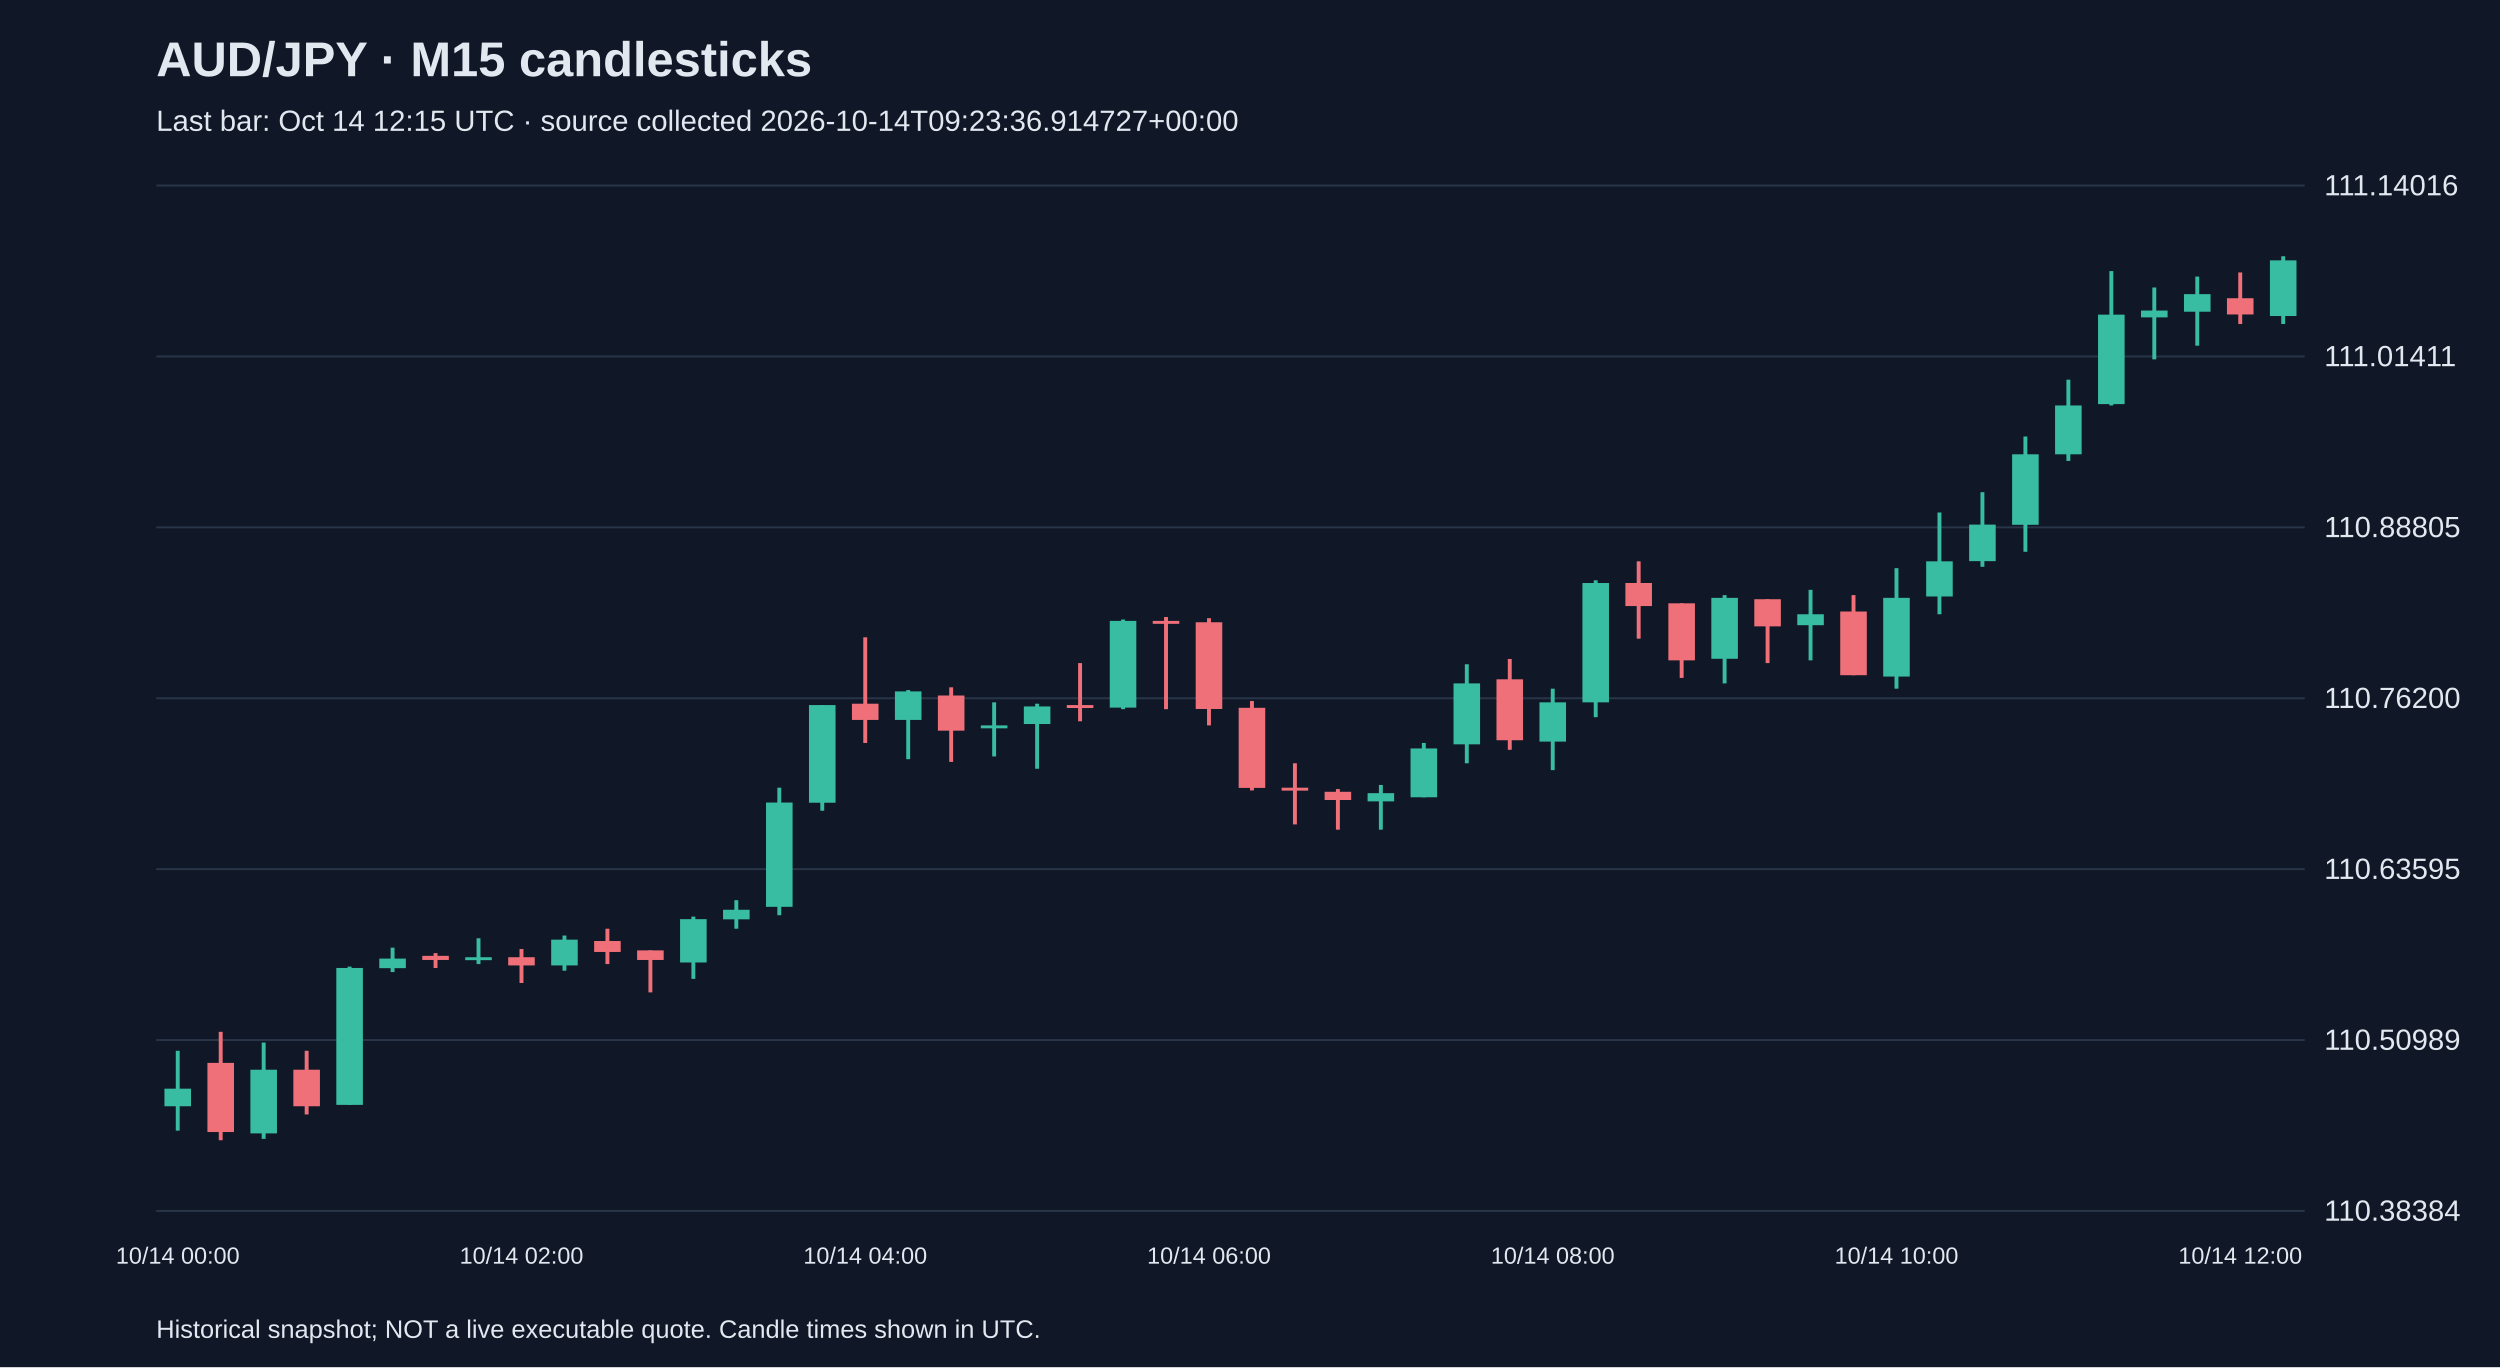
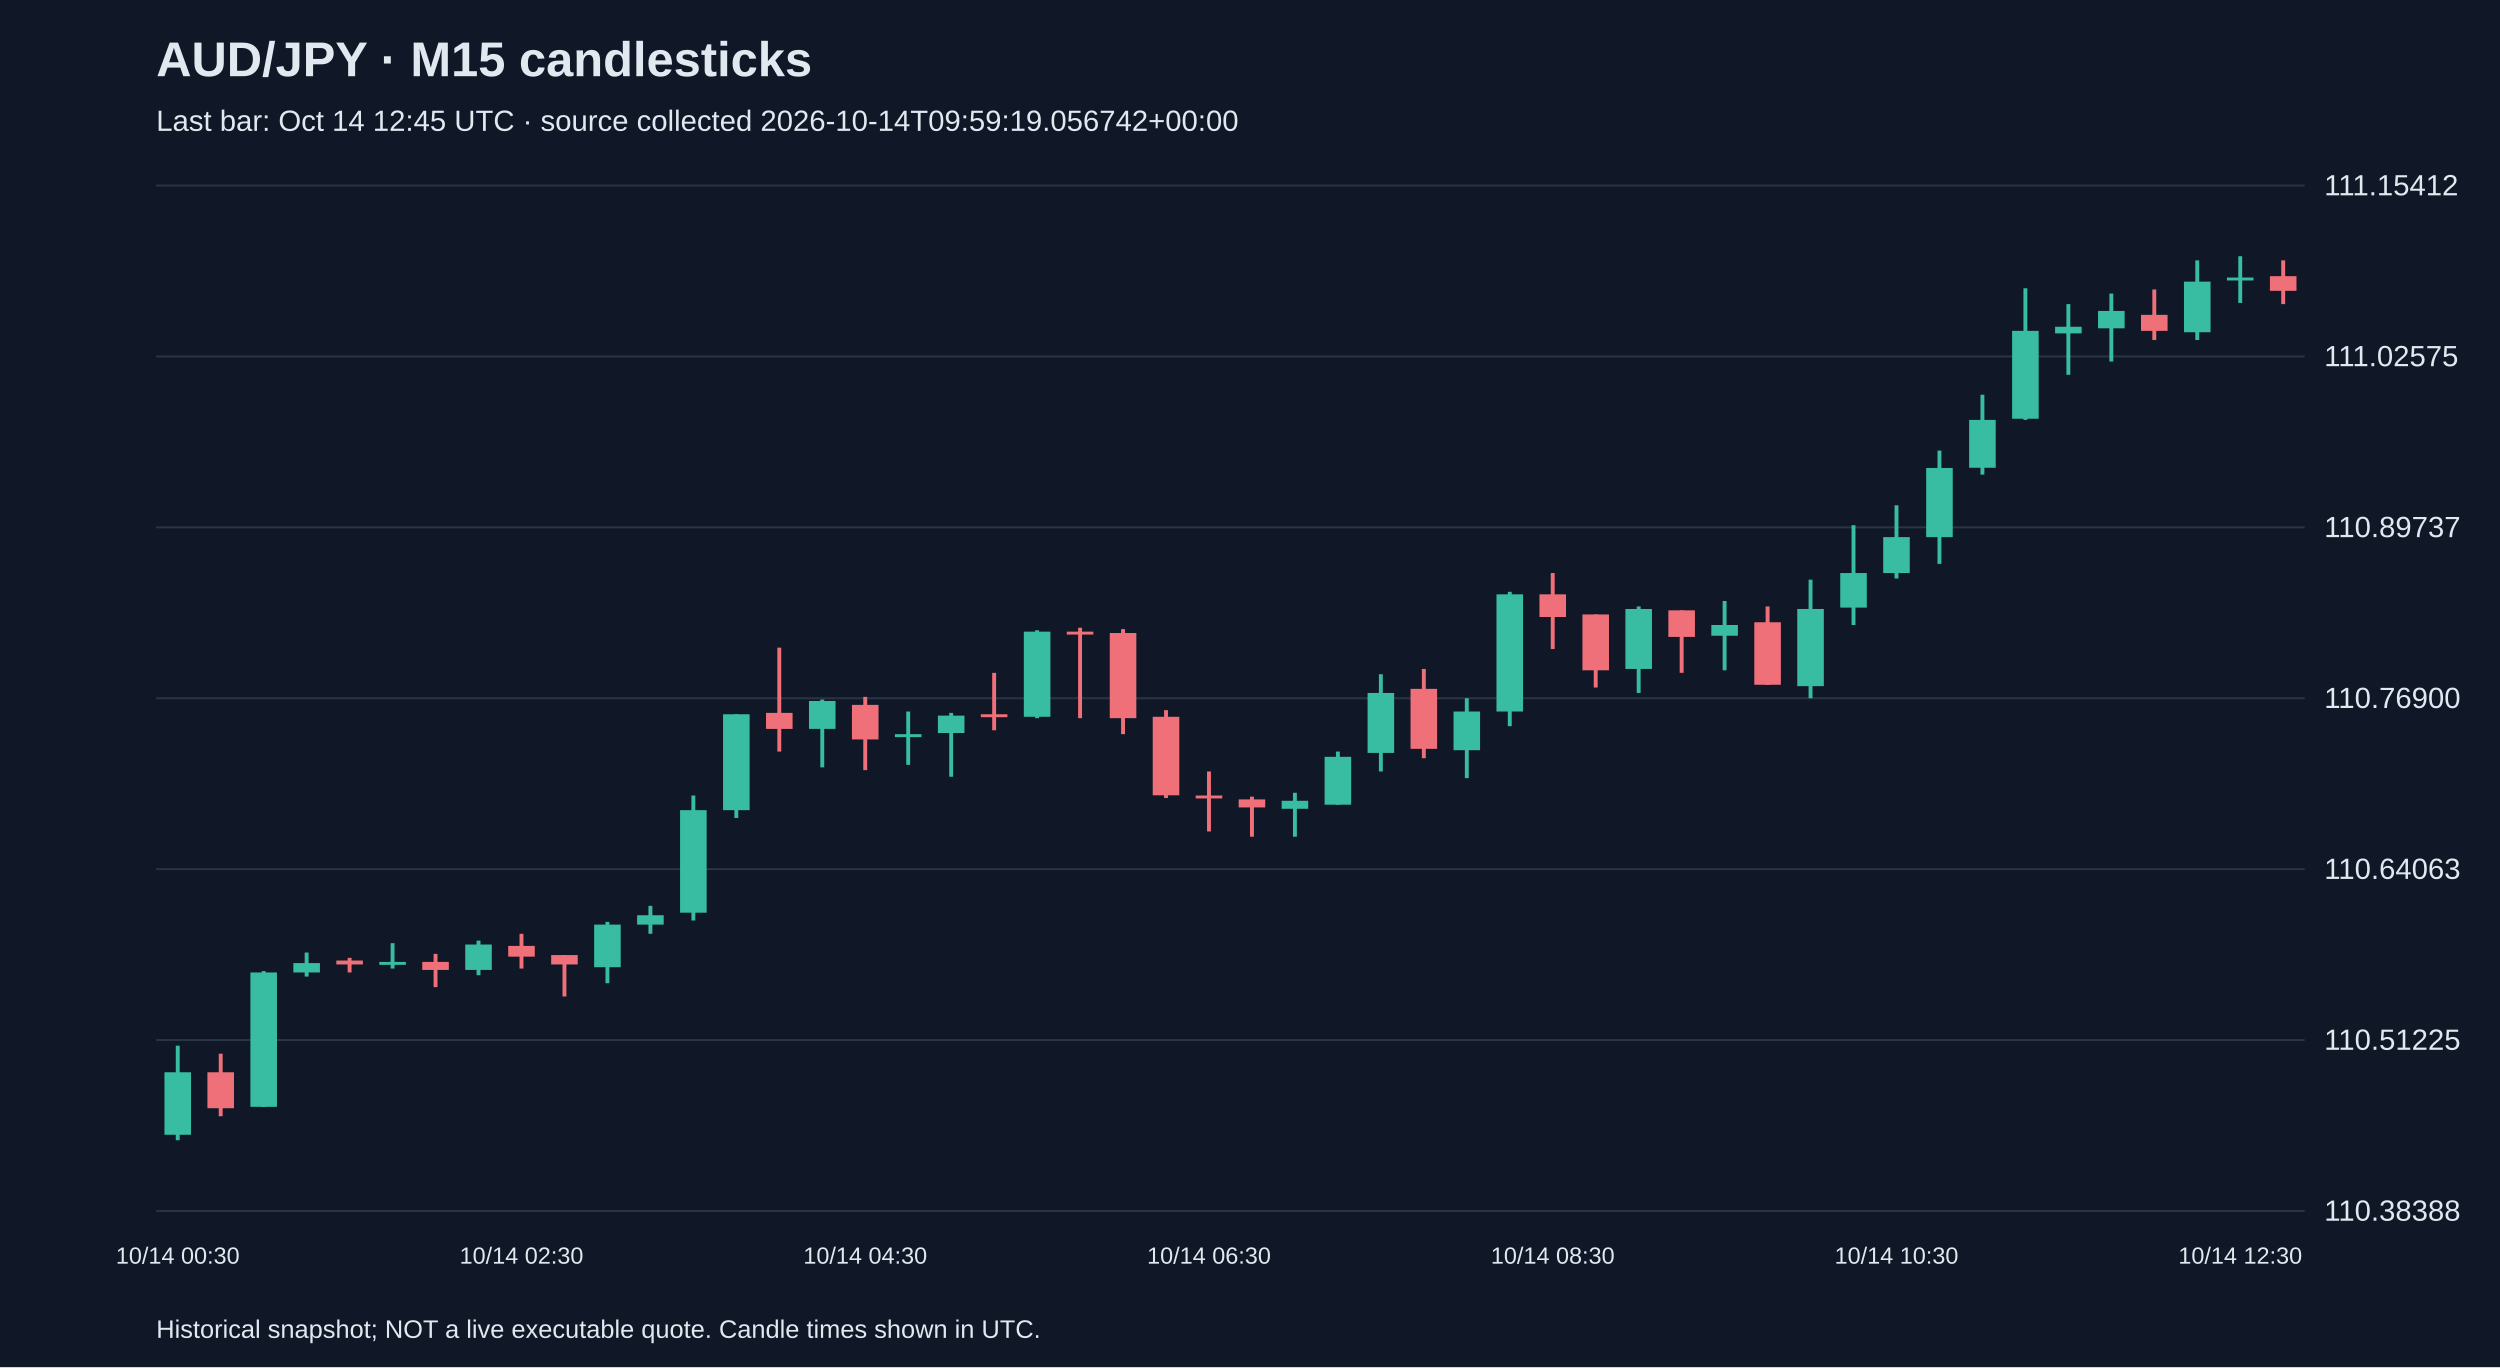
<svg xmlns="http://www.w3.org/2000/svg" viewBox="0 0 1280 700">
  <rect width="100%" height="100%" fill="#101827" />
  <style>text{font-family:Arial,sans-serif;fill:#e2e8f0}</style>
  <text x="80" y="39" font-size="25" font-weight="bold">AUD/JPY · M15 candlesticks</text>
-   <text x="80" y="67" font-size="15" fill="#a6b1c5">Last bar: Oct 14 12:15 UTC · source collected 2026-10-14T09:23:36.914727+00:00</text>
+   <text x="80" y="67" font-size="15" fill="#a6b1c5">Last bar: Oct 14 12:45 UTC · source collected 2026-10-14T09:59:19.056742+00:00</text>
  <line x1="80" y1="620.0" x2="1180" y2="620.0" stroke="#283548" />
-   <text x="1190" y="625.0" font-size="15">110.38384</text>
+   <text x="1190" y="625.0" font-size="15">110.38388</text>
  <line x1="80" y1="532.5" x2="1180" y2="532.5" stroke="#283548" />
-   <text x="1190" y="537.5" font-size="15">110.50989</text>
+   <text x="1190" y="537.5" font-size="15">110.51225</text>
  <line x1="80" y1="445.0" x2="1180" y2="445.0" stroke="#283548" />
-   <text x="1190" y="450.0" font-size="15">110.63595</text>
+   <text x="1190" y="450.0" font-size="15">110.64063</text>
  <line x1="80" y1="357.5" x2="1180" y2="357.5" stroke="#283548" />
-   <text x="1190" y="362.5" font-size="15">110.76200</text>
+   <text x="1190" y="362.5" font-size="15">110.76900</text>
  <line x1="80" y1="270.0" x2="1180" y2="270.0" stroke="#283548" />
-   <text x="1190" y="275.0" font-size="15">110.88805</text>
+   <text x="1190" y="275.0" font-size="15">110.89737</text>
  <line x1="80" y1="182.5" x2="1180" y2="182.5" stroke="#283548" />
-   <text x="1190" y="187.5" font-size="15">111.01411</text>
+   <text x="1190" y="187.5" font-size="15">111.02575</text>
  <line x1="80" y1="95.0" x2="1180" y2="95.0" stroke="#283548" />
-   <text x="1190" y="100.0" font-size="15">111.14016</text>
-   <line x1="91.0" y1="538.0" x2="91.0" y2="578.9" stroke="#38bca2" stroke-width="2" />
-   <rect x="84.2" y="557.4" width="13.6" height="9.0" fill="#38bca2" />
-   <text x="91.0" y="647" text-anchor="middle" font-size="12">10/14 00:00</text>
-   <line x1="113.0" y1="528.3" x2="113.0" y2="583.8" stroke="#f07079" stroke-width="2" />
-   <rect x="106.2" y="544.2" width="13.6" height="35.4" fill="#f07079" />
-   <line x1="135.0" y1="533.8" x2="135.0" y2="583.1" stroke="#38bca2" stroke-width="2" />
-   <rect x="128.2" y="547.7" width="13.6" height="32.6" fill="#38bca2" />
-   <line x1="157.0" y1="538.0" x2="157.0" y2="570.6" stroke="#f07079" stroke-width="2" />
-   <rect x="150.2" y="547.7" width="13.6" height="18.7" fill="#f07079" />
-   <line x1="179.0" y1="494.9" x2="179.0" y2="565.7" stroke="#38bca2" stroke-width="2" />
-   <rect x="172.2" y="495.6" width="13.6" height="70.1" fill="#38bca2" />
-   <line x1="201.0" y1="485.2" x2="201.0" y2="497.7" stroke="#38bca2" stroke-width="2" />
-   <rect x="194.2" y="490.8" width="13.6" height="4.9" fill="#38bca2" />
-   <line x1="223.0" y1="488.0" x2="223.0" y2="495.6" stroke="#f07079" stroke-width="2" />
-   <rect x="216.2" y="489.4" width="13.6" height="2.1" fill="#f07079" />
-   <line x1="245.0" y1="480.4" x2="245.0" y2="493.6" stroke="#38bca2" stroke-width="2" />
-   <rect x="238.2" y="490.1" width="13.6" height="1.5" fill="#38bca2" />
-   <line x1="267.0" y1="485.9" x2="267.0" y2="503.3" stroke="#f07079" stroke-width="2" />
-   <rect x="260.2" y="490.1" width="13.6" height="4.2" fill="#f07079" />
-   <text x="267.0" y="647" text-anchor="middle" font-size="12">10/14 02:00</text>
-   <line x1="289.0" y1="479.0" x2="289.0" y2="497.0" stroke="#38bca2" stroke-width="2" />
-   <rect x="282.2" y="481.1" width="13.6" height="13.2" fill="#38bca2" />
-   <line x1="311.0" y1="475.5" x2="311.0" y2="493.6" stroke="#f07079" stroke-width="2" />
-   <rect x="304.2" y="481.8" width="13.6" height="5.6" fill="#f07079" />
-   <line x1="333.0" y1="486.6" x2="333.0" y2="508.1" stroke="#f07079" stroke-width="2" />
-   <rect x="326.2" y="486.6" width="13.6" height="4.9" fill="#f07079" />
-   <line x1="355.0" y1="469.3" x2="355.0" y2="501.2" stroke="#38bca2" stroke-width="2" />
-   <rect x="348.2" y="470.6" width="13.6" height="22.2" fill="#38bca2" />
-   <line x1="377.0" y1="460.9" x2="377.0" y2="475.5" stroke="#38bca2" stroke-width="2" />
-   <rect x="370.2" y="465.8" width="13.6" height="4.9" fill="#38bca2" />
-   <line x1="399.0" y1="403.3" x2="399.0" y2="468.6" stroke="#38bca2" stroke-width="2" />
-   <rect x="392.2" y="410.9" width="13.6" height="53.4" fill="#38bca2" />
-   <line x1="421.0" y1="361.0" x2="421.0" y2="415.1" stroke="#38bca2" stroke-width="2" />
-   <rect x="414.2" y="361.0" width="13.6" height="50.0" fill="#38bca2" />
-   <line x1="443.0" y1="326.3" x2="443.0" y2="380.4" stroke="#f07079" stroke-width="2" />
-   <rect x="436.2" y="360.3" width="13.6" height="8.3" fill="#f07079" />
-   <text x="443.0" y="647" text-anchor="middle" font-size="12">10/14 04:00</text>
-   <line x1="465.0" y1="353.3" x2="465.0" y2="388.7" stroke="#38bca2" stroke-width="2" />
-   <rect x="458.2" y="354.0" width="13.6" height="14.6" fill="#38bca2" />
-   <line x1="487.0" y1="351.9" x2="487.0" y2="390.1" stroke="#f07079" stroke-width="2" />
-   <rect x="480.2" y="356.1" width="13.6" height="18.0" fill="#f07079" />
-   <line x1="509.0" y1="359.6" x2="509.0" y2="387.3" stroke="#38bca2" stroke-width="2" />
-   <rect x="502.2" y="371.4" width="13.6" height="1.5" fill="#38bca2" />
-   <line x1="531.0" y1="360.3" x2="531.0" y2="393.6" stroke="#38bca2" stroke-width="2" />
-   <rect x="524.2" y="361.7" width="13.6" height="9.0" fill="#38bca2" />
-   <line x1="553.0" y1="339.5" x2="553.0" y2="369.3" stroke="#f07079" stroke-width="2" />
-   <rect x="546.2" y="361.0" width="13.6" height="1.5" fill="#f07079" />
-   <line x1="575.0" y1="317.2" x2="575.0" y2="363.1" stroke="#38bca2" stroke-width="2" />
-   <rect x="568.2" y="317.9" width="13.6" height="44.4" fill="#38bca2" />
-   <line x1="597.0" y1="315.9" x2="597.0" y2="363.1" stroke="#f07079" stroke-width="2" />
-   <rect x="590.2" y="317.9" width="13.6" height="1.5" fill="#f07079" />
-   <line x1="619.0" y1="316.5" x2="619.0" y2="371.4" stroke="#f07079" stroke-width="2" />
-   <rect x="612.2" y="318.6" width="13.6" height="44.4" fill="#f07079" />
-   <text x="619.0" y="647" text-anchor="middle" font-size="12">10/14 06:00</text>
-   <line x1="641.0" y1="358.9" x2="641.0" y2="404.7" stroke="#f07079" stroke-width="2" />
-   <rect x="634.2" y="362.4" width="13.6" height="41.0" fill="#f07079" />
-   <line x1="663.0" y1="390.8" x2="663.0" y2="422.1" stroke="#f07079" stroke-width="2" />
-   <rect x="656.2" y="403.3" width="13.6" height="1.5" fill="#f07079" />
-   <line x1="685.0" y1="404.0" x2="685.0" y2="424.8" stroke="#f07079" stroke-width="2" />
-   <rect x="678.2" y="405.4" width="13.6" height="4.2" fill="#f07079" />
-   <line x1="707.0" y1="401.9" x2="707.0" y2="424.8" stroke="#38bca2" stroke-width="2" />
-   <rect x="700.2" y="406.1" width="13.6" height="4.2" fill="#38bca2" />
-   <line x1="729.0" y1="380.4" x2="729.0" y2="408.2" stroke="#38bca2" stroke-width="2" />
-   <rect x="722.2" y="383.2" width="13.6" height="25.0" fill="#38bca2" />
-   <line x1="751.0" y1="340.1" x2="751.0" y2="390.8" stroke="#38bca2" stroke-width="2" />
-   <rect x="744.2" y="349.9" width="13.6" height="31.2" fill="#38bca2" />
-   <line x1="773.0" y1="337.4" x2="773.0" y2="383.9" stroke="#f07079" stroke-width="2" />
-   <rect x="766.2" y="347.8" width="13.6" height="31.2" fill="#f07079" />
-   <line x1="795.0" y1="352.6" x2="795.0" y2="394.3" stroke="#38bca2" stroke-width="2" />
-   <rect x="788.2" y="359.6" width="13.6" height="20.1" fill="#38bca2" />
-   <text x="795.0" y="647" text-anchor="middle" font-size="12">10/14 08:00</text>
-   <line x1="817.0" y1="297.1" x2="817.0" y2="367.2" stroke="#38bca2" stroke-width="2" />
-   <rect x="810.2" y="298.5" width="13.6" height="61.1" fill="#38bca2" />
-   <line x1="839.0" y1="287.4" x2="839.0" y2="327.0" stroke="#f07079" stroke-width="2" />
-   <rect x="832.2" y="298.5" width="13.6" height="11.8" fill="#f07079" />
-   <line x1="861.0" y1="308.9" x2="861.0" y2="347.1" stroke="#f07079" stroke-width="2" />
-   <rect x="854.2" y="308.9" width="13.6" height="29.2" fill="#f07079" />
-   <line x1="883.0" y1="304.7" x2="883.0" y2="349.9" stroke="#38bca2" stroke-width="2" />
-   <rect x="876.2" y="306.1" width="13.6" height="31.2" fill="#38bca2" />
-   <line x1="905.0" y1="306.8" x2="905.0" y2="339.5" stroke="#f07079" stroke-width="2" />
-   <rect x="898.2" y="306.8" width="13.6" height="13.9" fill="#f07079" />
-   <line x1="927.0" y1="302.0" x2="927.0" y2="338.1" stroke="#38bca2" stroke-width="2" />
-   <rect x="920.2" y="314.5" width="13.6" height="5.6" fill="#38bca2" />
-   <line x1="949.0" y1="304.7" x2="949.0" y2="345.7" stroke="#f07079" stroke-width="2" />
-   <rect x="942.2" y="313.1" width="13.6" height="32.6" fill="#f07079" />
-   <line x1="971.0" y1="290.9" x2="971.0" y2="352.6" stroke="#38bca2" stroke-width="2" />
-   <rect x="964.2" y="306.1" width="13.6" height="40.3" fill="#38bca2" />
-   <text x="971.0" y="647" text-anchor="middle" font-size="12">10/14 10:00</text>
-   <line x1="993.0" y1="262.4" x2="993.0" y2="314.5" stroke="#38bca2" stroke-width="2" />
-   <rect x="986.2" y="287.4" width="13.6" height="18.0" fill="#38bca2" />
-   <line x1="1015.0" y1="252.0" x2="1015.0" y2="290.2" stroke="#38bca2" stroke-width="2" />
-   <rect x="1008.2" y="268.6" width="13.6" height="18.7" fill="#38bca2" />
-   <line x1="1037.0" y1="223.5" x2="1037.0" y2="282.5" stroke="#38bca2" stroke-width="2" />
-   <rect x="1030.2" y="232.6" width="13.6" height="36.1" fill="#38bca2" />
-   <line x1="1059.0" y1="194.4" x2="1059.0" y2="236.0" stroke="#38bca2" stroke-width="2" />
-   <rect x="1052.2" y="207.6" width="13.6" height="25.0" fill="#38bca2" />
-   <line x1="1081.0" y1="138.8" x2="1081.0" y2="207.6" stroke="#38bca2" stroke-width="2" />
-   <rect x="1074.2" y="161.1" width="13.6" height="45.8" fill="#38bca2" />
-   <line x1="1103.0" y1="147.2" x2="1103.0" y2="184.0" stroke="#38bca2" stroke-width="2" />
-   <rect x="1096.2" y="159.0" width="13.6" height="3.5" fill="#38bca2" />
-   <line x1="1125.0" y1="141.6" x2="1125.0" y2="177.0" stroke="#38bca2" stroke-width="2" />
-   <rect x="1118.2" y="150.6" width="13.6" height="9.0" fill="#38bca2" />
-   <line x1="1147.0" y1="139.5" x2="1147.0" y2="165.9" stroke="#f07079" stroke-width="2" />
-   <rect x="1140.2" y="152.7" width="13.6" height="8.3" fill="#f07079" />
-   <text x="1147.0" y="647" text-anchor="middle" font-size="12">10/14 12:00</text>
-   <line x1="1169.0" y1="131.2" x2="1169.0" y2="165.9" stroke="#38bca2" stroke-width="2" />
-   <rect x="1162.2" y="133.3" width="13.6" height="28.5" fill="#38bca2" />
+   <text x="1190" y="100.0" font-size="15">111.15412</text>
+   <line x1="91.0" y1="535.4" x2="91.0" y2="583.8" stroke="#38bca2" stroke-width="2" />
+   <rect x="84.2" y="549.0" width="13.6" height="32.0" fill="#38bca2" />
+   <text x="91.0" y="647" text-anchor="middle" font-size="12">10/14 00:30</text>
+   <line x1="113.0" y1="539.5" x2="113.0" y2="571.5" stroke="#f07079" stroke-width="2" />
+   <rect x="106.2" y="549.0" width="13.6" height="18.4" fill="#f07079" />
+   <line x1="135.0" y1="497.2" x2="135.0" y2="566.8" stroke="#38bca2" stroke-width="2" />
+   <rect x="128.2" y="497.9" width="13.6" height="68.8" fill="#38bca2" />
+   <line x1="157.0" y1="487.7" x2="157.0" y2="500.0" stroke="#38bca2" stroke-width="2" />
+   <rect x="150.2" y="493.1" width="13.6" height="4.8" fill="#38bca2" />
+   <line x1="179.0" y1="490.4" x2="179.0" y2="497.9" stroke="#f07079" stroke-width="2" />
+   <rect x="172.2" y="491.8" width="13.6" height="2.0" fill="#f07079" />
+   <line x1="201.0" y1="482.9" x2="201.0" y2="495.9" stroke="#38bca2" stroke-width="2" />
+   <rect x="194.2" y="492.5" width="13.6" height="1.5" fill="#38bca2" />
+   <line x1="223.0" y1="488.4" x2="223.0" y2="505.4" stroke="#f07079" stroke-width="2" />
+   <rect x="216.2" y="492.5" width="13.6" height="4.1" fill="#f07079" />
+   <line x1="245.0" y1="481.6" x2="245.0" y2="499.3" stroke="#38bca2" stroke-width="2" />
+   <rect x="238.2" y="483.6" width="13.6" height="13.0" fill="#38bca2" />
+   <line x1="267.0" y1="478.1" x2="267.0" y2="495.9" stroke="#f07079" stroke-width="2" />
+   <rect x="260.2" y="484.3" width="13.6" height="5.5" fill="#f07079" />
+   <text x="267.0" y="647" text-anchor="middle" font-size="12">10/14 02:30</text>
+   <line x1="289.0" y1="489.0" x2="289.0" y2="510.2" stroke="#f07079" stroke-width="2" />
+   <rect x="282.2" y="489.0" width="13.6" height="4.8" fill="#f07079" />
+   <line x1="311.0" y1="472.0" x2="311.0" y2="503.4" stroke="#38bca2" stroke-width="2" />
+   <rect x="304.2" y="473.4" width="13.6" height="21.8" fill="#38bca2" />
+   <line x1="333.0" y1="463.8" x2="333.0" y2="478.1" stroke="#38bca2" stroke-width="2" />
+   <rect x="326.2" y="468.6" width="13.6" height="4.8" fill="#38bca2" />
+   <line x1="355.0" y1="407.3" x2="355.0" y2="471.3" stroke="#38bca2" stroke-width="2" />
+   <rect x="348.2" y="414.8" width="13.6" height="52.5" fill="#38bca2" />
+   <line x1="377.0" y1="365.7" x2="377.0" y2="418.8" stroke="#38bca2" stroke-width="2" />
+   <rect x="370.2" y="365.7" width="13.6" height="49.1" fill="#38bca2" />
+   <line x1="399.0" y1="331.6" x2="399.0" y2="384.8" stroke="#f07079" stroke-width="2" />
+   <rect x="392.2" y="365.0" width="13.6" height="8.2" fill="#f07079" />
+   <line x1="421.0" y1="358.2" x2="421.0" y2="392.9" stroke="#38bca2" stroke-width="2" />
+   <rect x="414.2" y="358.9" width="13.6" height="14.3" fill="#38bca2" />
+   <line x1="443.0" y1="356.8" x2="443.0" y2="394.3" stroke="#f07079" stroke-width="2" />
+   <rect x="436.2" y="360.9" width="13.6" height="17.7" fill="#f07079" />
+   <text x="443.0" y="647" text-anchor="middle" font-size="12">10/14 04:30</text>
+   <line x1="465.0" y1="364.3" x2="465.0" y2="391.6" stroke="#38bca2" stroke-width="2" />
+   <rect x="458.2" y="375.9" width="13.6" height="1.5" fill="#38bca2" />
+   <line x1="487.0" y1="365.0" x2="487.0" y2="397.7" stroke="#38bca2" stroke-width="2" />
+   <rect x="480.2" y="366.4" width="13.6" height="8.9" fill="#38bca2" />
+   <line x1="509.0" y1="344.5" x2="509.0" y2="373.9" stroke="#f07079" stroke-width="2" />
+   <rect x="502.2" y="365.7" width="13.6" height="1.5" fill="#f07079" />
+   <line x1="531.0" y1="322.7" x2="531.0" y2="367.7" stroke="#38bca2" stroke-width="2" />
+   <rect x="524.2" y="323.4" width="13.6" height="43.6" fill="#38bca2" />
+   <line x1="553.0" y1="321.4" x2="553.0" y2="367.7" stroke="#f07079" stroke-width="2" />
+   <rect x="546.2" y="323.4" width="13.6" height="1.5" fill="#f07079" />
+   <line x1="575.0" y1="322.1" x2="575.0" y2="375.9" stroke="#f07079" stroke-width="2" />
+   <rect x="568.2" y="324.1" width="13.6" height="43.6" fill="#f07079" />
+   <line x1="597.0" y1="363.6" x2="597.0" y2="408.6" stroke="#f07079" stroke-width="2" />
+   <rect x="590.2" y="367.0" width="13.6" height="40.2" fill="#f07079" />
+   <line x1="619.0" y1="395.0" x2="619.0" y2="425.7" stroke="#f07079" stroke-width="2" />
+   <rect x="612.2" y="407.3" width="13.6" height="1.5" fill="#f07079" />
+   <text x="619.0" y="647" text-anchor="middle" font-size="12">10/14 06:30</text>
+   <line x1="641.0" y1="407.9" x2="641.0" y2="428.4" stroke="#f07079" stroke-width="2" />
+   <rect x="634.2" y="409.3" width="13.6" height="4.1" fill="#f07079" />
+   <line x1="663.0" y1="405.9" x2="663.0" y2="428.4" stroke="#38bca2" stroke-width="2" />
+   <rect x="656.2" y="410.0" width="13.6" height="4.1" fill="#38bca2" />
+   <line x1="685.0" y1="384.8" x2="685.0" y2="412.0" stroke="#38bca2" stroke-width="2" />
+   <rect x="678.2" y="387.5" width="13.6" height="24.5" fill="#38bca2" />
+   <line x1="707.0" y1="345.2" x2="707.0" y2="395.0" stroke="#38bca2" stroke-width="2" />
+   <rect x="700.2" y="354.8" width="13.6" height="30.7" fill="#38bca2" />
+   <line x1="729.0" y1="342.5" x2="729.0" y2="388.2" stroke="#f07079" stroke-width="2" />
+   <rect x="722.2" y="352.7" width="13.6" height="30.7" fill="#f07079" />
+   <line x1="751.0" y1="357.5" x2="751.0" y2="398.4" stroke="#38bca2" stroke-width="2" />
+   <rect x="744.2" y="364.3" width="13.6" height="19.8" fill="#38bca2" />
+   <line x1="773.0" y1="303.0" x2="773.0" y2="371.8" stroke="#38bca2" stroke-width="2" />
+   <rect x="766.2" y="304.3" width="13.6" height="60.0" fill="#38bca2" />
+   <line x1="795.0" y1="293.4" x2="795.0" y2="332.3" stroke="#f07079" stroke-width="2" />
+   <rect x="788.2" y="304.3" width="13.6" height="11.6" fill="#f07079" />
+   <text x="795.0" y="647" text-anchor="middle" font-size="12">10/14 08:30</text>
+   <line x1="817.0" y1="314.6" x2="817.0" y2="352.0" stroke="#f07079" stroke-width="2" />
+   <rect x="810.2" y="314.6" width="13.6" height="28.6" fill="#f07079" />
+   <line x1="839.0" y1="310.5" x2="839.0" y2="354.8" stroke="#38bca2" stroke-width="2" />
+   <rect x="832.2" y="311.8" width="13.6" height="30.7" fill="#38bca2" />
+   <line x1="861.0" y1="312.5" x2="861.0" y2="344.5" stroke="#f07079" stroke-width="2" />
+   <rect x="854.2" y="312.5" width="13.6" height="13.6" fill="#f07079" />
+   <line x1="883.0" y1="307.7" x2="883.0" y2="343.2" stroke="#38bca2" stroke-width="2" />
+   <rect x="876.2" y="320.0" width="13.6" height="5.5" fill="#38bca2" />
+   <line x1="905.0" y1="310.5" x2="905.0" y2="350.7" stroke="#f07079" stroke-width="2" />
+   <rect x="898.2" y="318.6" width="13.6" height="32.0" fill="#f07079" />
+   <line x1="927.0" y1="296.8" x2="927.0" y2="357.5" stroke="#38bca2" stroke-width="2" />
+   <rect x="920.2" y="311.8" width="13.6" height="39.5" fill="#38bca2" />
+   <line x1="949.0" y1="268.9" x2="949.0" y2="320.0" stroke="#38bca2" stroke-width="2" />
+   <rect x="942.2" y="293.4" width="13.6" height="17.7" fill="#38bca2" />
+   <line x1="971.0" y1="258.7" x2="971.0" y2="296.2" stroke="#38bca2" stroke-width="2" />
+   <rect x="964.2" y="275.0" width="13.6" height="18.4" fill="#38bca2" />
+   <text x="971.0" y="647" text-anchor="middle" font-size="12">10/14 10:30</text>
+   <line x1="993.0" y1="230.7" x2="993.0" y2="288.7" stroke="#38bca2" stroke-width="2" />
+   <rect x="986.2" y="239.6" width="13.6" height="35.4" fill="#38bca2" />
+   <line x1="1015.0" y1="202.1" x2="1015.0" y2="243.0" stroke="#38bca2" stroke-width="2" />
+   <rect x="1008.2" y="215.0" width="13.6" height="24.5" fill="#38bca2" />
+   <line x1="1037.0" y1="147.6" x2="1037.0" y2="215.0" stroke="#38bca2" stroke-width="2" />
+   <rect x="1030.2" y="169.4" width="13.6" height="45.0" fill="#38bca2" />
+   <line x1="1059.0" y1="155.7" x2="1059.0" y2="191.9" stroke="#38bca2" stroke-width="2" />
+   <rect x="1052.2" y="167.3" width="13.6" height="3.4" fill="#38bca2" />
+   <line x1="1081.0" y1="150.3" x2="1081.0" y2="185.1" stroke="#38bca2" stroke-width="2" />
+   <rect x="1074.2" y="159.2" width="13.6" height="8.9" fill="#38bca2" />
+   <line x1="1103.0" y1="148.2" x2="1103.0" y2="174.1" stroke="#f07079" stroke-width="2" />
+   <rect x="1096.2" y="161.2" width="13.6" height="8.2" fill="#f07079" />
+   <line x1="1125.0" y1="133.3" x2="1125.0" y2="174.1" stroke="#38bca2" stroke-width="2" />
+   <rect x="1118.2" y="144.2" width="13.6" height="25.9" fill="#38bca2" />
+   <line x1="1147.0" y1="131.2" x2="1147.0" y2="155.1" stroke="#38bca2" stroke-width="2" />
+   <rect x="1140.2" y="142.1" width="13.6" height="1.5" fill="#38bca2" />
+   <text x="1147.0" y="647" text-anchor="middle" font-size="12">10/14 12:30</text>
+   <line x1="1169.0" y1="133.3" x2="1169.0" y2="155.7" stroke="#f07079" stroke-width="2" />
+   <rect x="1162.2" y="141.4" width="13.6" height="7.5" fill="#f07079" />
  <text x="80" y="685" font-size="13">Historical snapshot; NOT a live executable quote. Candle times shown in UTC.</text>
</svg>
